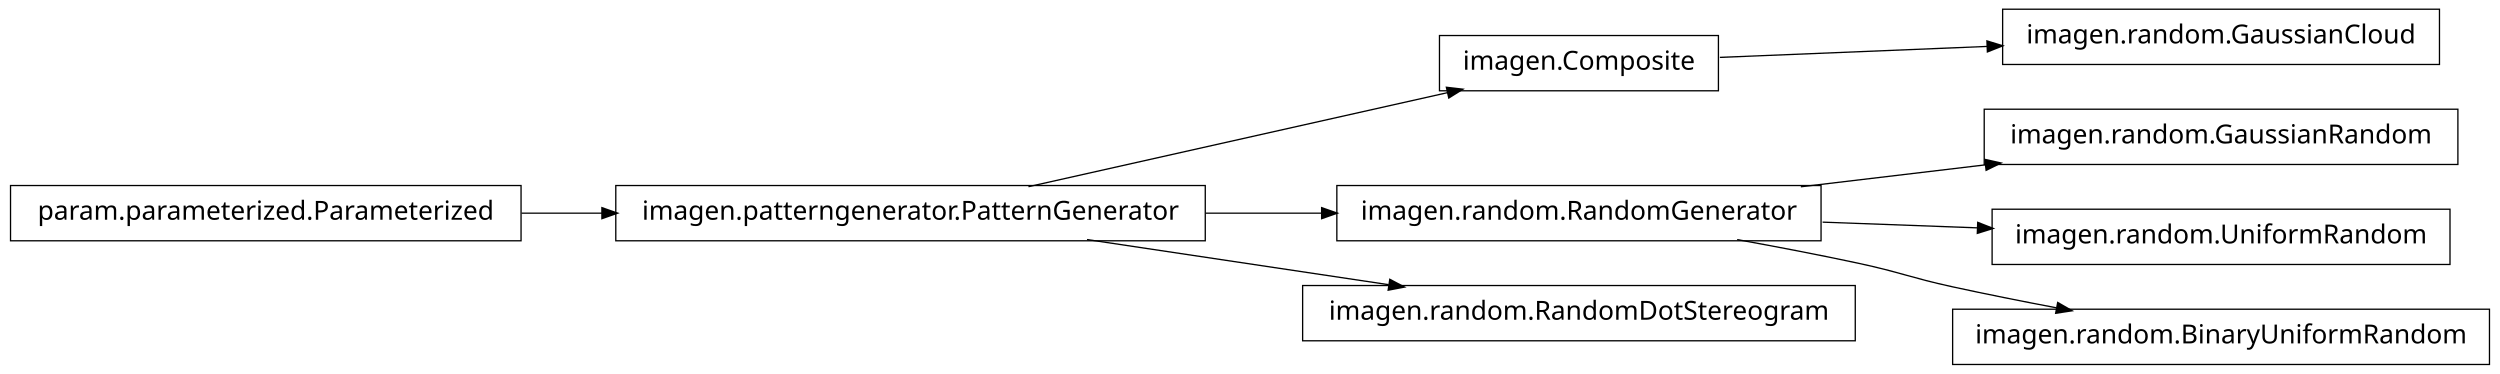
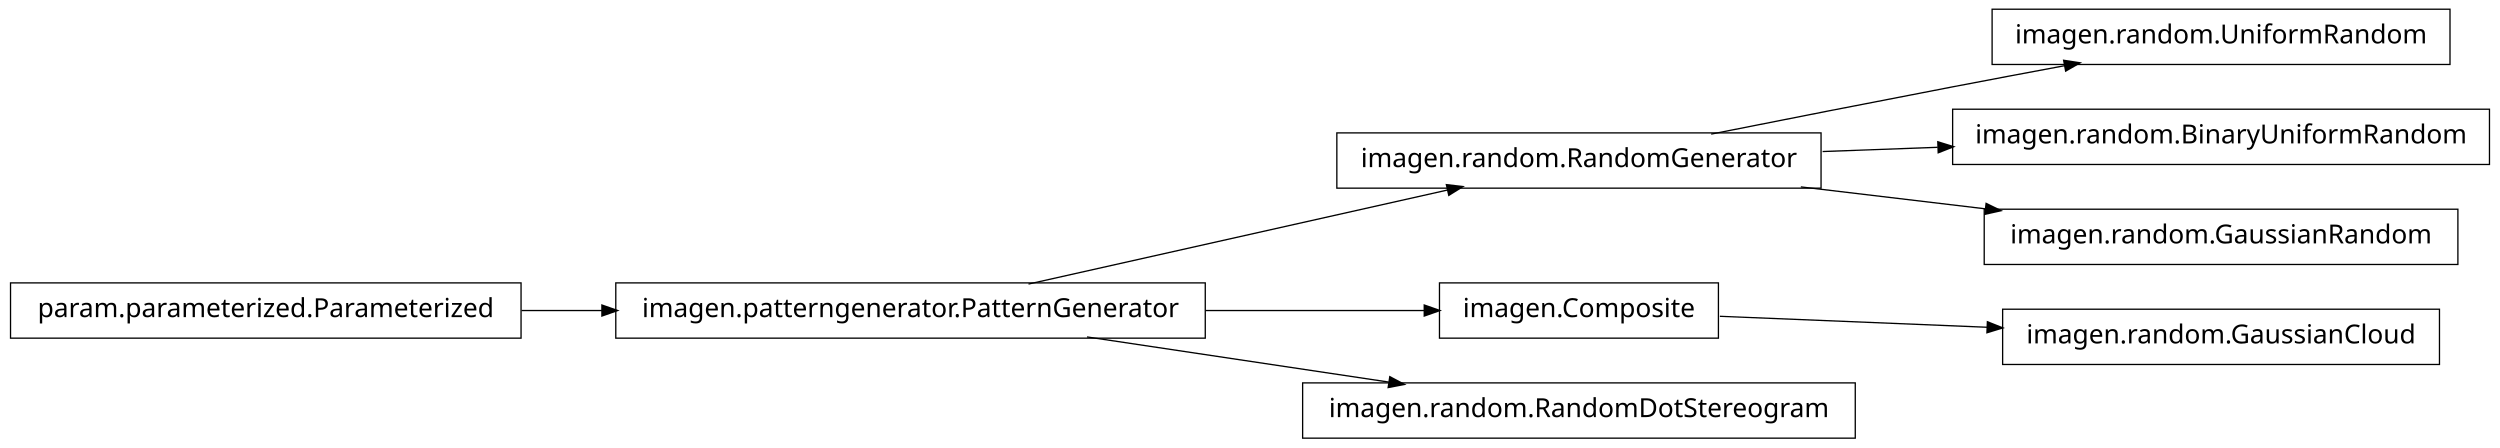
- <svg xmlns="http://www.w3.org/2000/svg" width="950pt" height="142pt" viewBox="0.00 0.00 950.00 142.00">
-   <g id="graph1" class="graph" transform="scale(1 1) rotate(0) translate(4 138)">
-     <polygon fill="white" stroke="white" points="-4,5 -4,-138 947,-138 947,5 -4,5" />
+ <svg xmlns="http://www.w3.org/2000/svg" width="950pt" height="170pt" viewBox="0.00 0.00 950.00 170.00">
+   <g id="graph1" class="graph" transform="scale(1 1) rotate(0) translate(4 166)">
+     <polygon fill="white" stroke="white" points="-4,5 -4,-166 947,-166 947,5 -4,5" />
    <g id="node1" class="node">
-       <polygon fill="none" stroke="black" stroke-width="0.5" points="649,-124.5 543,-124.5 543,-103.5 649,-103.5 649,-124.5" />
-       <text text-anchor="middle" x="596" y="-111.5" font-family="Vera" font-size="10.00">imagen.Composite</text>
+       <polygon fill="none" stroke="black" stroke-width="0.5" points="927,-162.5 753,-162.5 753,-141.5 927,-141.5 927,-162.5" />
+       <text text-anchor="middle" x="840" y="-149.5" font-family="Vera" font-size="10.00">imagen.random.UniformRandom</text>
+     </g>
+     <g id="node2" class="node">
+       <polygon fill="none" stroke="black" stroke-width="0.5" points="688,-115.5 504,-115.5 504,-94.5 688,-94.5 688,-115.5" />
+       <text text-anchor="middle" x="596" y="-102.5" font-family="Vera" font-size="10.00">imagen.random.RandomGenerator</text>
+     </g>
+     <g id="edge2" class="edge">
+       <path fill="none" stroke="black" stroke-width="0.5" d="M646.249,-115.042C673.403,-120.435 707.523,-127.157 738,-133 751.786,-135.643 766.631,-138.438 780.613,-141.047" />
+       <polygon fill="black" stroke="black" points="780.485,-142.803 785.721,-141.999 781.126,-139.362 780.485,-142.803" />
+     </g>
+     <g id="node10" class="node">
+       <polygon fill="none" stroke="black" stroke-width="0.5" points="942,-124.5 738,-124.5 738,-103.5 942,-103.5 942,-124.5" />
+       <text text-anchor="middle" x="840" y="-111.5" font-family="Vera" font-size="10.00">imagen.random.BinaryUniformRandom</text>
+     </g>
+     <g id="edge10" class="edge">
+       <path fill="none" stroke="black" stroke-width="0.5" d="M688.594,-108.415C702.882,-108.942 717.743,-109.491 732.327,-110.028" />
+       <polygon fill="black" stroke="black" points="732.624,-111.791 737.685,-110.226 732.753,-108.293 732.624,-111.791" />
+     </g>
+     <g id="node12" class="node">
+       <polygon fill="none" stroke="black" stroke-width="0.5" points="930,-86.5 750,-86.5 750,-65.5 930,-65.5 930,-86.5" />
+       <text text-anchor="middle" x="840" y="-73.5" font-family="Vera" font-size="10.00">imagen.random.GaussianRandom</text>
+     </g>
+     <g id="edge12" class="edge">
+       <path fill="none" stroke="black" stroke-width="0.5" d="M680.313,-94.979C702.98,-92.285 727.572,-89.362 750.51,-86.636" />
+       <polygon fill="black" stroke="black" points="750.926,-88.349 755.684,-86.021 750.512,-84.874 750.926,-88.349" />
+     </g>
+     <g id="node4" class="node">
+       <polygon fill="none" stroke="black" stroke-width="0.5" points="649,-58.5 543,-58.5 543,-37.5 649,-37.5 649,-58.5" />
+       <text text-anchor="middle" x="596" y="-45.5" font-family="Vera" font-size="10.00">imagen.Composite</text>
+     </g>
+     <g id="node16" class="node">
+       <polygon fill="none" stroke="black" stroke-width="0.5" points="923,-48.5 757,-48.5 757,-27.5 923,-27.5 923,-48.5" />
+       <text text-anchor="middle" x="840" y="-35.5" font-family="Vera" font-size="10.00">imagen.random.GaussianCloud</text>
+     </g>
+     <g id="edge16" class="edge">
+       <path fill="none" stroke="black" stroke-width="0.5" d="M649.547,-45.806C679.364,-44.584 717.246,-43.031 751.359,-41.633" />
+       <polygon fill="black" stroke="black" points="751.44,-43.381 756.364,-41.428 751.296,-39.884 751.44,-43.381" />
+     </g>
+     <g id="node5" class="node">
+       <polygon fill="none" stroke="black" stroke-width="0.5" points="454,-58.5 230,-58.5 230,-37.5 454,-37.5 454,-58.5" />
+       <text text-anchor="middle" x="342" y="-45.5" font-family="Vera" font-size="10.00">imagen.patterngenerator.PatternGenerator</text>
+     </g>
+     <g id="edge8" class="edge">
+       <path fill="none" stroke="black" stroke-width="0.5" d="M386.825,-58.059C431.484,-68.081 499.901,-83.434 546.223,-93.829" />
+       <polygon fill="black" stroke="black" points="545.934,-95.558 551.196,-94.946 546.701,-92.143 545.934,-95.558" />
+     </g>
+     <g id="edge4" class="edge">
+       <path fill="none" stroke="black" stroke-width="0.5" d="M454.147,-48C482.808,-48 512.492,-48 537.251,-48" />
+       <polygon fill="black" stroke="black" points="537.458,-49.75 542.458,-48 537.458,-46.25 537.458,-49.75" />
    </g>
    <g id="node7" class="node">
-       <polygon fill="none" stroke="black" stroke-width="0.5" points="923,-134.5 757,-134.5 757,-113.5 923,-113.5 923,-134.5" />
-       <text text-anchor="middle" x="840" y="-121.5" font-family="Vera" font-size="10.00">imagen.random.GaussianCloud</text>
+       <polygon fill="none" stroke="black" stroke-width="0.5" points="701,-20.5 491,-20.5 491,0.5 701,0.5 701,-20.5" />
+       <text text-anchor="middle" x="596" y="-7.5" font-family="Vera" font-size="10.00">imagen.random.RandomDotStereogram</text>
    </g>
    <g id="edge6" class="edge">
-       <path fill="none" stroke="black" stroke-width="0.5" d="M649.547,-116.195C679.364,-117.417 717.246,-118.969 751.359,-120.367" />
-       <polygon fill="black" stroke="black" points="751.296,-122.116 756.364,-120.572 751.44,-118.619 751.296,-122.116" />
-     </g>
-     <g id="node2" class="node">
-       <polygon fill="none" stroke="black" stroke-width="0.5" points="454,-67.5 230,-67.5 230,-46.5 454,-46.5 454,-67.5" />
-       <text text-anchor="middle" x="342" y="-54.5" font-family="Vera" font-size="10.00">imagen.patterngenerator.PatternGenerator</text>
-     </g>
-     <g id="edge2" class="edge">
-       <path fill="none" stroke="black" stroke-width="0.5" d="M386.825,-67.059C431.484,-77.081 499.901,-92.434 546.223,-102.83" />
-       <polygon fill="black" stroke="black" points="545.934,-104.558 551.196,-103.946 546.701,-101.143 545.934,-104.558" />
-     </g>
-     <g id="node5" class="node">
-       <polygon fill="none" stroke="black" stroke-width="0.5" points="688,-67.5 504,-67.5 504,-46.5 688,-46.5 688,-67.5" />
-       <text text-anchor="middle" x="596" y="-54.5" font-family="Vera" font-size="10.00">imagen.random.RandomGenerator</text>
-     </g>
-     <g id="edge12" class="edge">
-       <path fill="none" stroke="black" stroke-width="0.5" d="M454.147,-57C468.824,-57 483.769,-57 498.184,-57" />
-       <polygon fill="black" stroke="black" points="498.469,-58.75 503.469,-57 498.469,-55.25 498.469,-58.75" />
-     </g>
-     <g id="node9" class="node">
-       <polygon fill="none" stroke="black" stroke-width="0.5" points="701,-29.5 491,-29.5 491,-8.5 701,-8.5 701,-29.5" />
-       <text text-anchor="middle" x="596" y="-16.5" font-family="Vera" font-size="10.00">imagen.random.RandomDotStereogram</text>
-     </g>
-     <g id="edge8" class="edge">
-       <path fill="none" stroke="black" stroke-width="0.5" d="M409.068,-46.966C444.37,-41.685 487.689,-35.204 523.734,-29.811" />
-       <polygon fill="black" stroke="black" points="524.311,-31.495 528.997,-29.024 523.793,-28.033 524.311,-31.495" />
-     </g>
-     <g id="node4" class="node">
-       <polygon fill="none" stroke="black" stroke-width="0.5" points="930,-96.5 750,-96.5 750,-75.5 930,-75.5 930,-96.5" />
-       <text text-anchor="middle" x="840" y="-83.5" font-family="Vera" font-size="10.00">imagen.random.GaussianRandom</text>
-     </g>
-     <g id="edge4" class="edge">
-       <path fill="none" stroke="black" stroke-width="0.5" d="M680.313,-67.021C702.98,-69.715 727.572,-72.638 750.51,-75.364" />
-       <polygon fill="black" stroke="black" points="750.512,-77.126 755.684,-75.979 750.926,-73.651 750.512,-77.126" />
+       <path fill="none" stroke="black" stroke-width="0.5" d="M409.068,-37.966C444.37,-32.685 487.689,-26.204 523.734,-20.811" />
+       <polygon fill="black" stroke="black" points="524.311,-22.495 528.997,-20.024 523.793,-19.033 524.311,-22.495" />
    </g>
    <g id="node14" class="node">
-       <polygon fill="none" stroke="black" stroke-width="0.5" points="927,-58.5 753,-58.5 753,-37.5 927,-37.5 927,-58.5" />
-       <text text-anchor="middle" x="840" y="-45.5" font-family="Vera" font-size="10.00">imagen.random.UniformRandom</text>
+       <polygon fill="none" stroke="black" stroke-width="0.5" points="194,-58.5 5.68434e-14,-58.5 0,-37.5 194,-37.5 194,-58.5" />
+       <text text-anchor="middle" x="97" y="-45.5" font-family="Vera" font-size="10.00">param.parameterized.Parameterized</text>
    </g>
    <g id="edge14" class="edge">
-       <path fill="none" stroke="black" stroke-width="0.5" d="M688.594,-53.585C707.818,-52.876 728.078,-52.128 747.305,-51.419" />
-       <polygon fill="black" stroke="black" points="747.767,-53.153 752.699,-51.22 747.638,-49.656 747.767,-53.153" />
-     </g>
-     <g id="node16" class="node">
-       <polygon fill="none" stroke="black" stroke-width="0.5" points="942,-20.5 738,-20.5 738,0.5 942,0.5 942,-20.5" />
-       <text text-anchor="middle" x="840" y="-7.5" font-family="Vera" font-size="10.00">imagen.random.BinaryUniformRandom</text>
-     </g>
-     <g id="edge16" class="edge">
-       <path fill="none" stroke="black" stroke-width="0.5" d="M656.121,-46.953C671.144,-44.242 687.193,-41.174 702,-38 718.126,-34.543 721.886,-32.512 738,-29 750.741,-26.224 764.432,-23.498 777.517,-21.017" />
-       <polygon fill="black" stroke="black" points="778.103,-22.687 782.693,-20.042 777.455,-19.248 778.103,-22.687" />
-     </g>
-     <g id="node11" class="node">
-       <polygon fill="none" stroke="black" stroke-width="0.5" points="194,-67.5 5.68434e-14,-67.5 0,-46.5 194,-46.5 194,-67.5" />
-       <text text-anchor="middle" x="97" y="-54.5" font-family="Vera" font-size="10.00">param.parameterized.Parameterized</text>
-     </g>
-     <g id="edge10" class="edge">
-       <path fill="none" stroke="black" stroke-width="0.5" d="M194.182,-57C204.286,-57 214.629,-57 224.922,-57" />
-       <polygon fill="black" stroke="black" points="224.969,-58.75 229.969,-57 224.969,-55.25 224.969,-58.75" />
+       <path fill="none" stroke="black" stroke-width="0.5" d="M194.182,-48C204.286,-48 214.629,-48 224.922,-48" />
+       <polygon fill="black" stroke="black" points="224.969,-49.75 229.969,-48 224.969,-46.25 224.969,-49.75" />
    </g>
  </g>
</svg>
